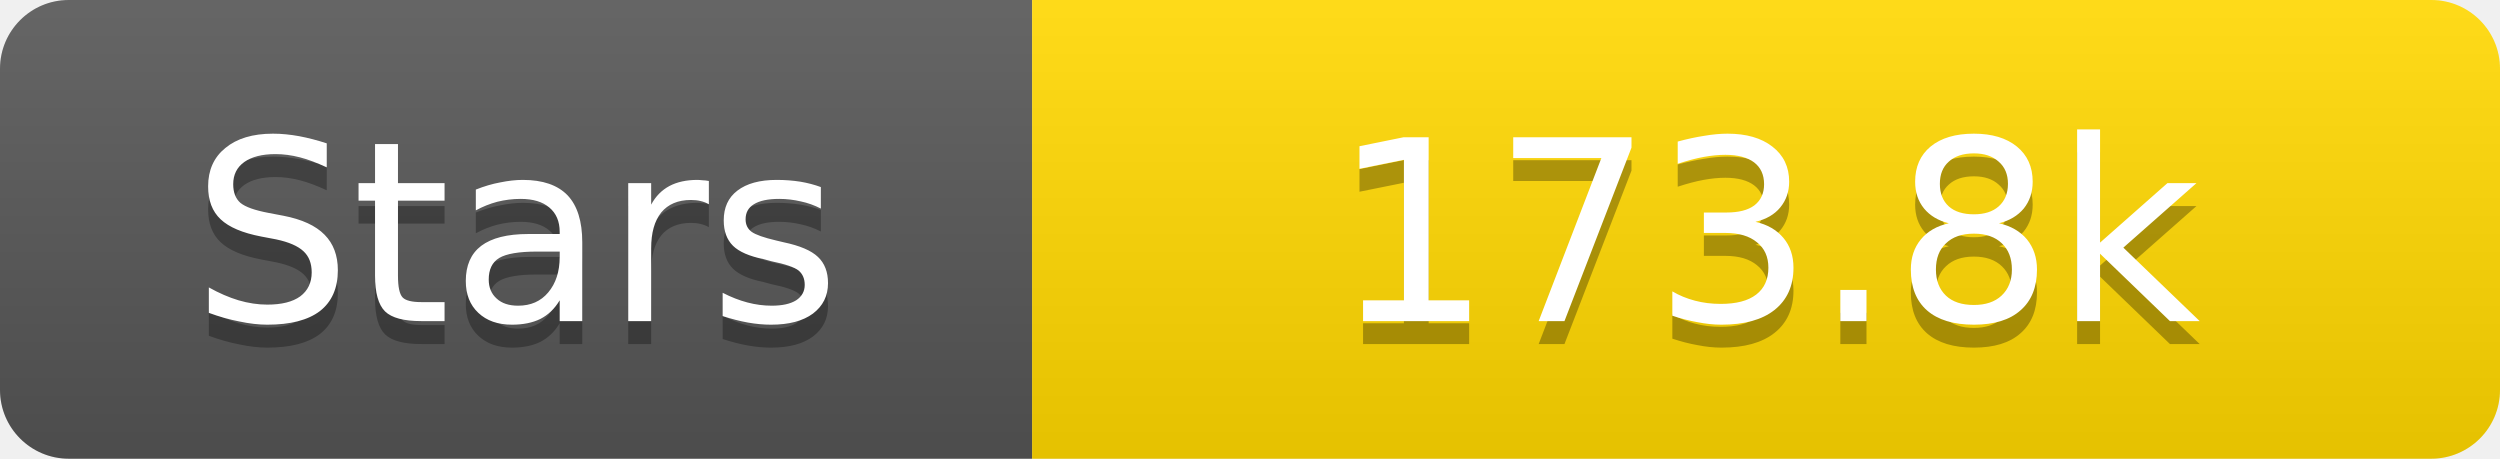
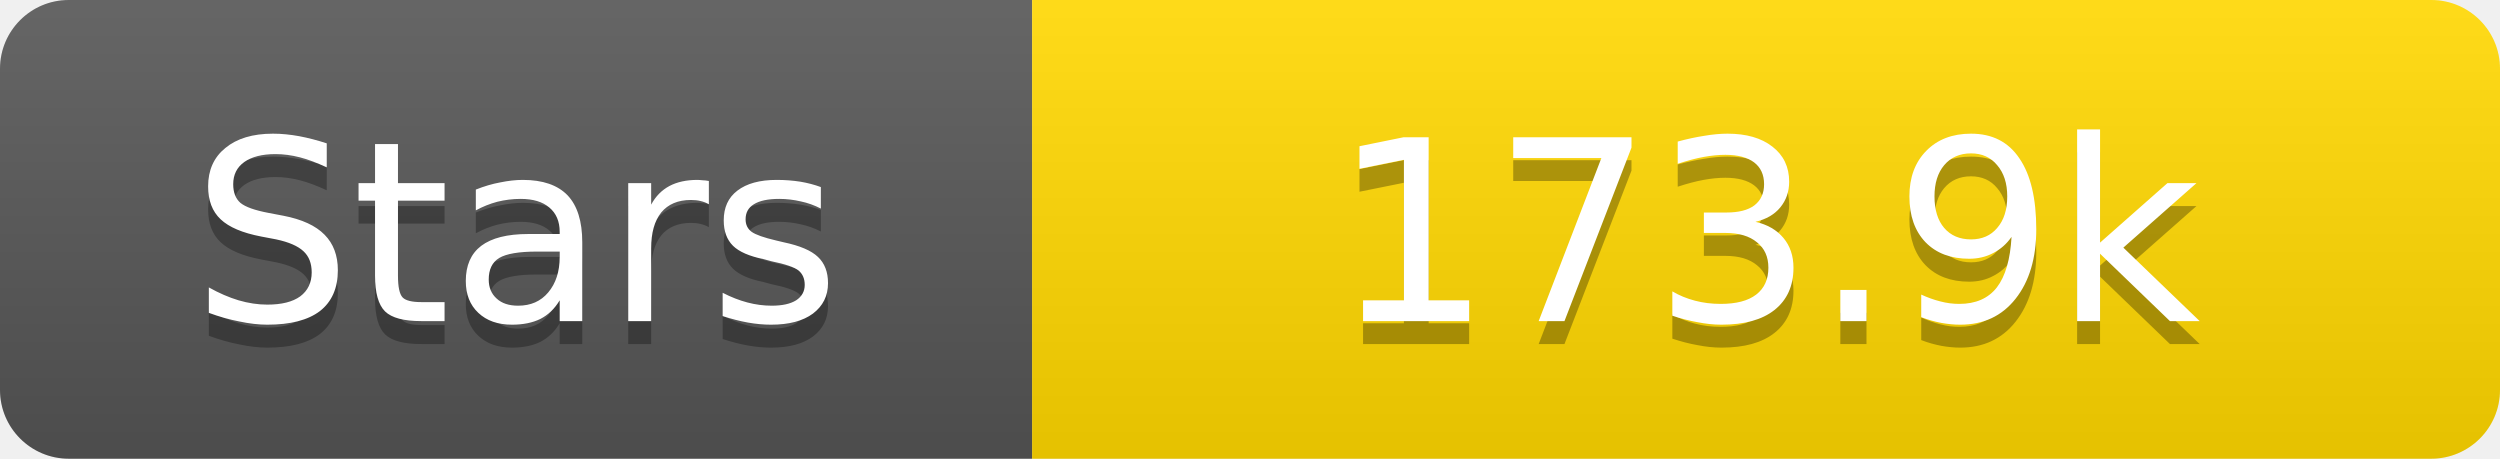
<svg xmlns="http://www.w3.org/2000/svg" width="109" height="20">
  <linearGradient id="s" x2="0" y2="100%">
    <stop offset="0" stop-color="#fff" stop-opacity=".1" />
    <stop offset="1" stop-opacity=".1" />
  </linearGradient>
  <clipPath id="r">
    <rect width="109" height="20" rx="3" fill="#fff" />
  </clipPath>
  <g clip-path="url(#r)">
    <rect width="45" height="20" fill="#555" />
    <rect x="45" width="64" height="20" fill="#ffd700" />
    <rect width="109" height="20" fill="url(#s)" />
  </g>
  <g fill="#fff" text-anchor="middle" font-family="Verdana,Geneva,DejaVu Sans,sans-serif" text-rendering="geometricPrecision" font-size="11">
    <text x="22.5" y="15" fill="#010101" fill-opacity=".3">Stars</text>
    <text x="22.5" y="14">Stars</text>
-     <text x="77.0" y="15" fill="#010101" fill-opacity=".3">173.8k</text>
-     <text x="77.0" y="14">173.8k</text>
+     <text x="77.0" y="15" fill="#010101" fill-opacity=".3">173.9k</text>
+     <text x="77.0" y="14">173.9k</text>
  </g>
</svg>
